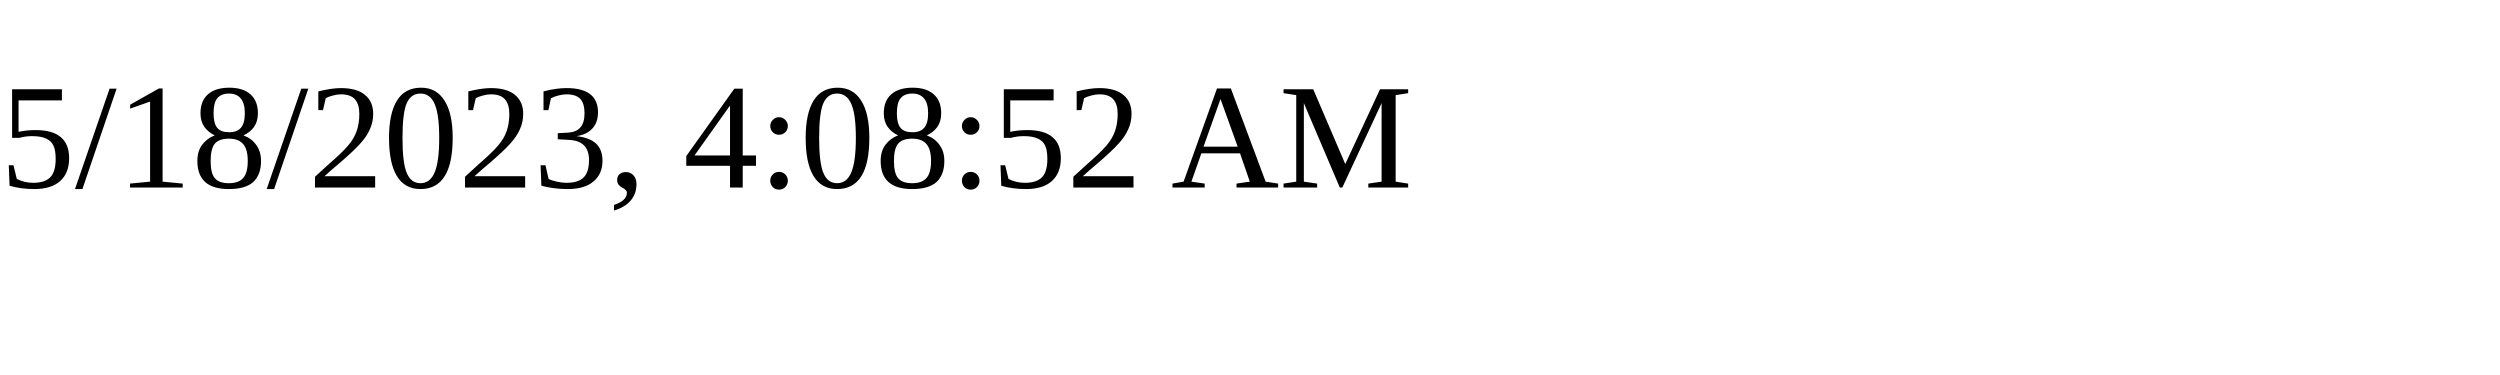
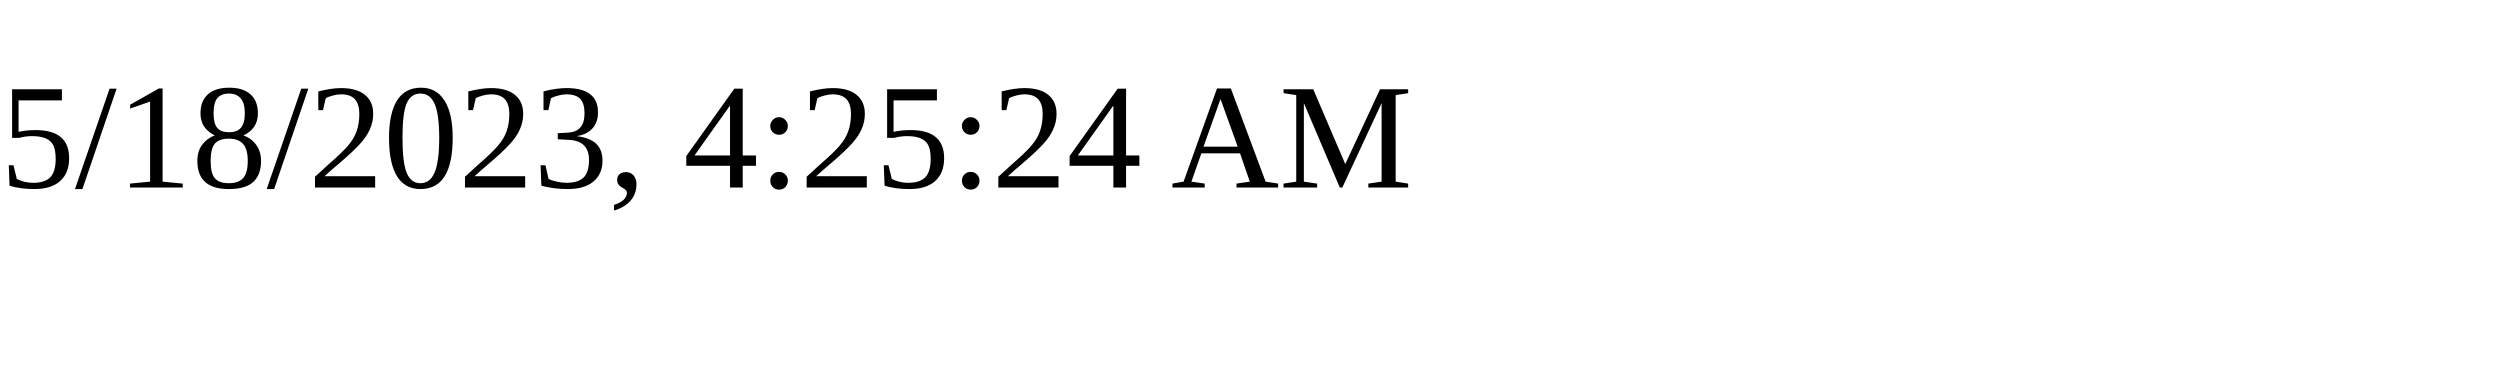
<svg xmlns="http://www.w3.org/2000/svg" height="30" width="200">
-   <text x="0" y="15">5/18/2023, 4:08:52 AM</text>
+   <text x="0" y="15">5/18/2023, 4:25:24 AM</text>
</svg>
